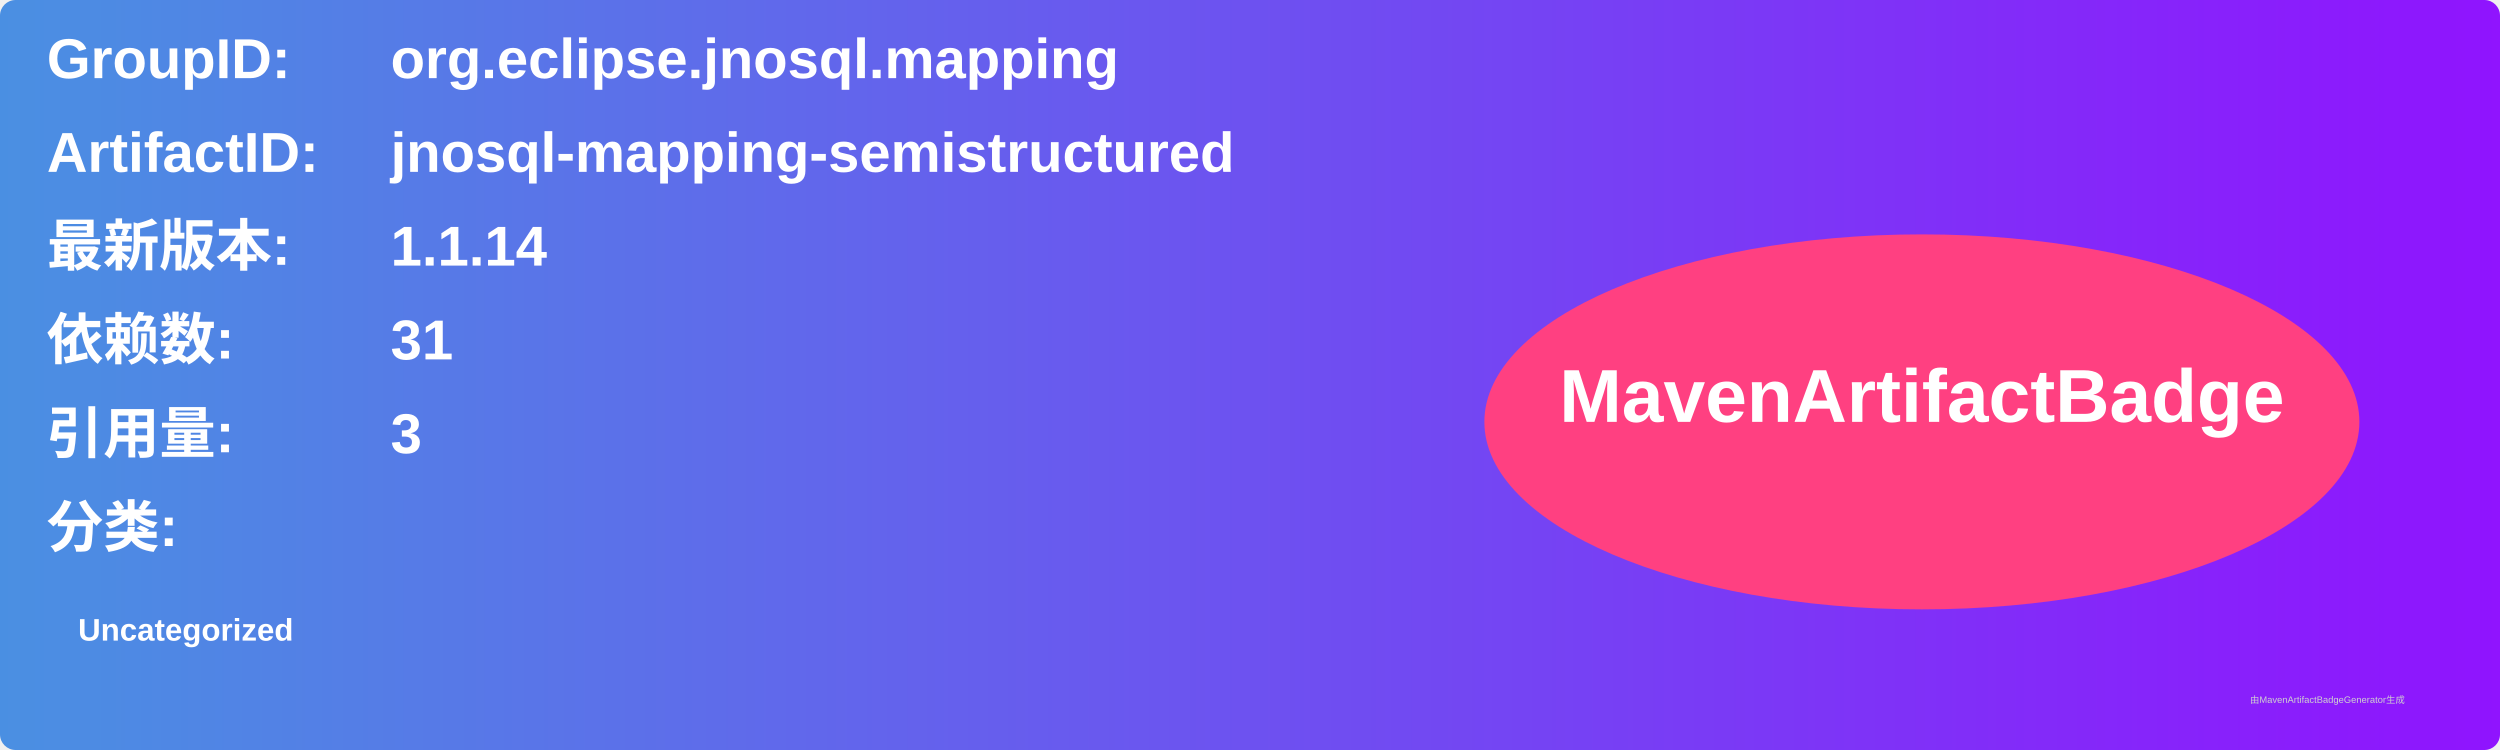
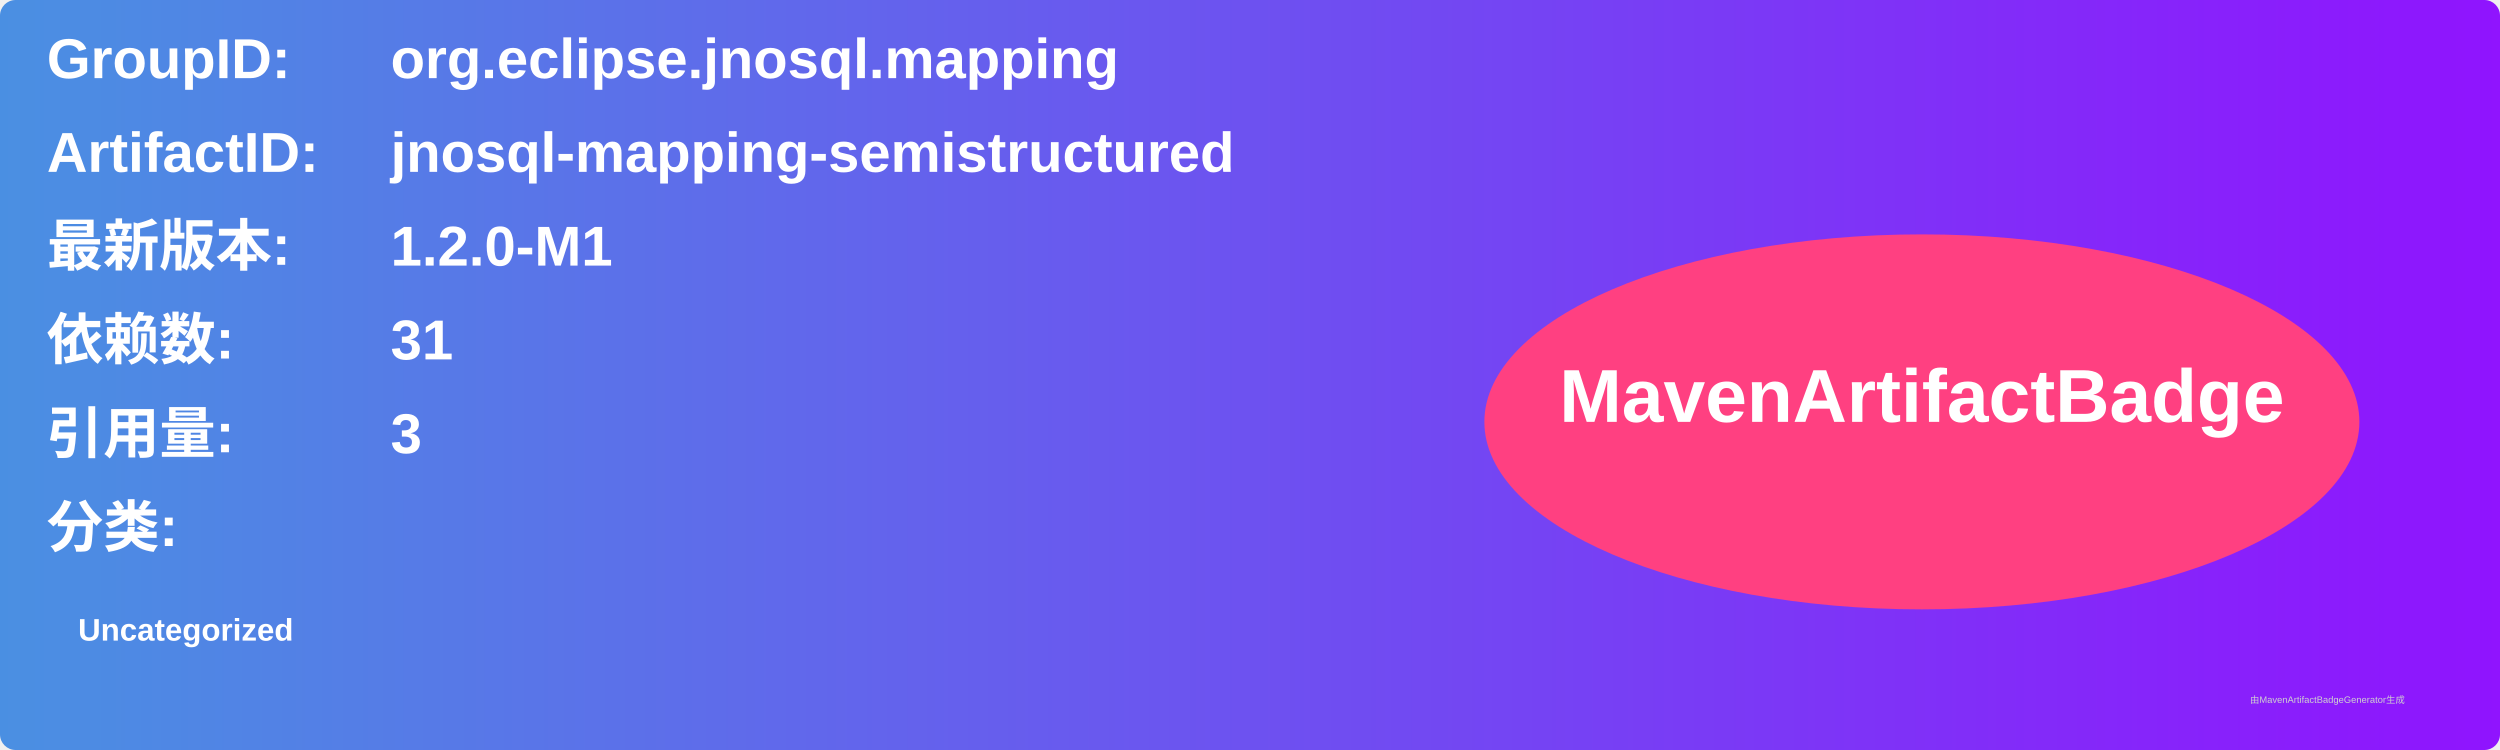
<svg xmlns="http://www.w3.org/2000/svg" width="800" height="240" viewBox="0 0 800 240">
  <linearGradient id="grad" x1="0%" y1="0%" x2="100%" y2="0%">
    <stop offset="0%" stop-color="#4a90e2" />
    <stop offset="100%" stop-color="#9013fe" />
  </linearGradient>
  <rect width="100%" height="100%" rx="5" ry="5" fill="url(#grad)" />
  <g transform="translate(15, 15)">
    <text x="0" y="10" font-family="Arial" font-size="18" fill="white" font-weight="bold" width="260">GroupID:</text>
    <text x="110" y="10" font-family="Arial" font-size="18" fill="white" font-weight="bold" width="460">org.eclipse.jnosql.mapping</text>
    <text x="0" y="40" font-family="Arial" font-size="18" fill="white" font-weight="bold" width="260">ArtifactID:</text>
    <text x="110" y="40" font-family="Arial" font-size="18" fill="white" font-weight="bold" width="460">jnosql-mapping-semistructured</text>
    <text x="0" y="70" font-family="Arial" font-size="18" fill="white" font-weight="bold">最新版本:</text>
    <text x="110" y="70" font-family="Arial" font-size="18" fill="white" font-weight="bold">
-       <tspan font-weight="bold">1.1.14</tspan>
+       <tspan font-weight="bold">1.2.0-M1</tspan>
    </text>
    <text x="0" y="100" font-family="Arial" font-size="18" fill="white" font-weight="bold">依赖数: </text>
    <text x="110" y="100" font-family="Arial" font-size="18" fill="white">
      <tspan font-weight="bold">31</tspan>
    </text>
    <text x="0" y="130" font-family="Arial" font-size="18" fill="white" font-weight="bold">引用量: </text>
    <text x="110" y="130" font-family="Arial" font-size="18" fill="white">
      <tspan font-weight="bold">3</tspan>
    </text>
    <text x="0" y="160" font-family="Arial" font-size="18" fill="white" font-weight="bold">分类:</text>
    <text x="10" y="190" font-family="Arial" font-size="10" fill="white">
      <tspan font-weight="bold">Uncategorized</tspan>
    </text>
    <ellipse cx="600" cy="120" rx="140" ry="60" fill="#ff4081" />
    <text x="600" y="120" text-anchor="middle" font-family="Arial" font-size="24" fill="white" font-weight="bold">MavenArtifactBadge</text>
  </g>
  <text x="720" y="225" font-family="Arial" font-size="3" fill="#d0d0d0">由MavenArtifactBadgeGenerator生成</text>
</svg>
